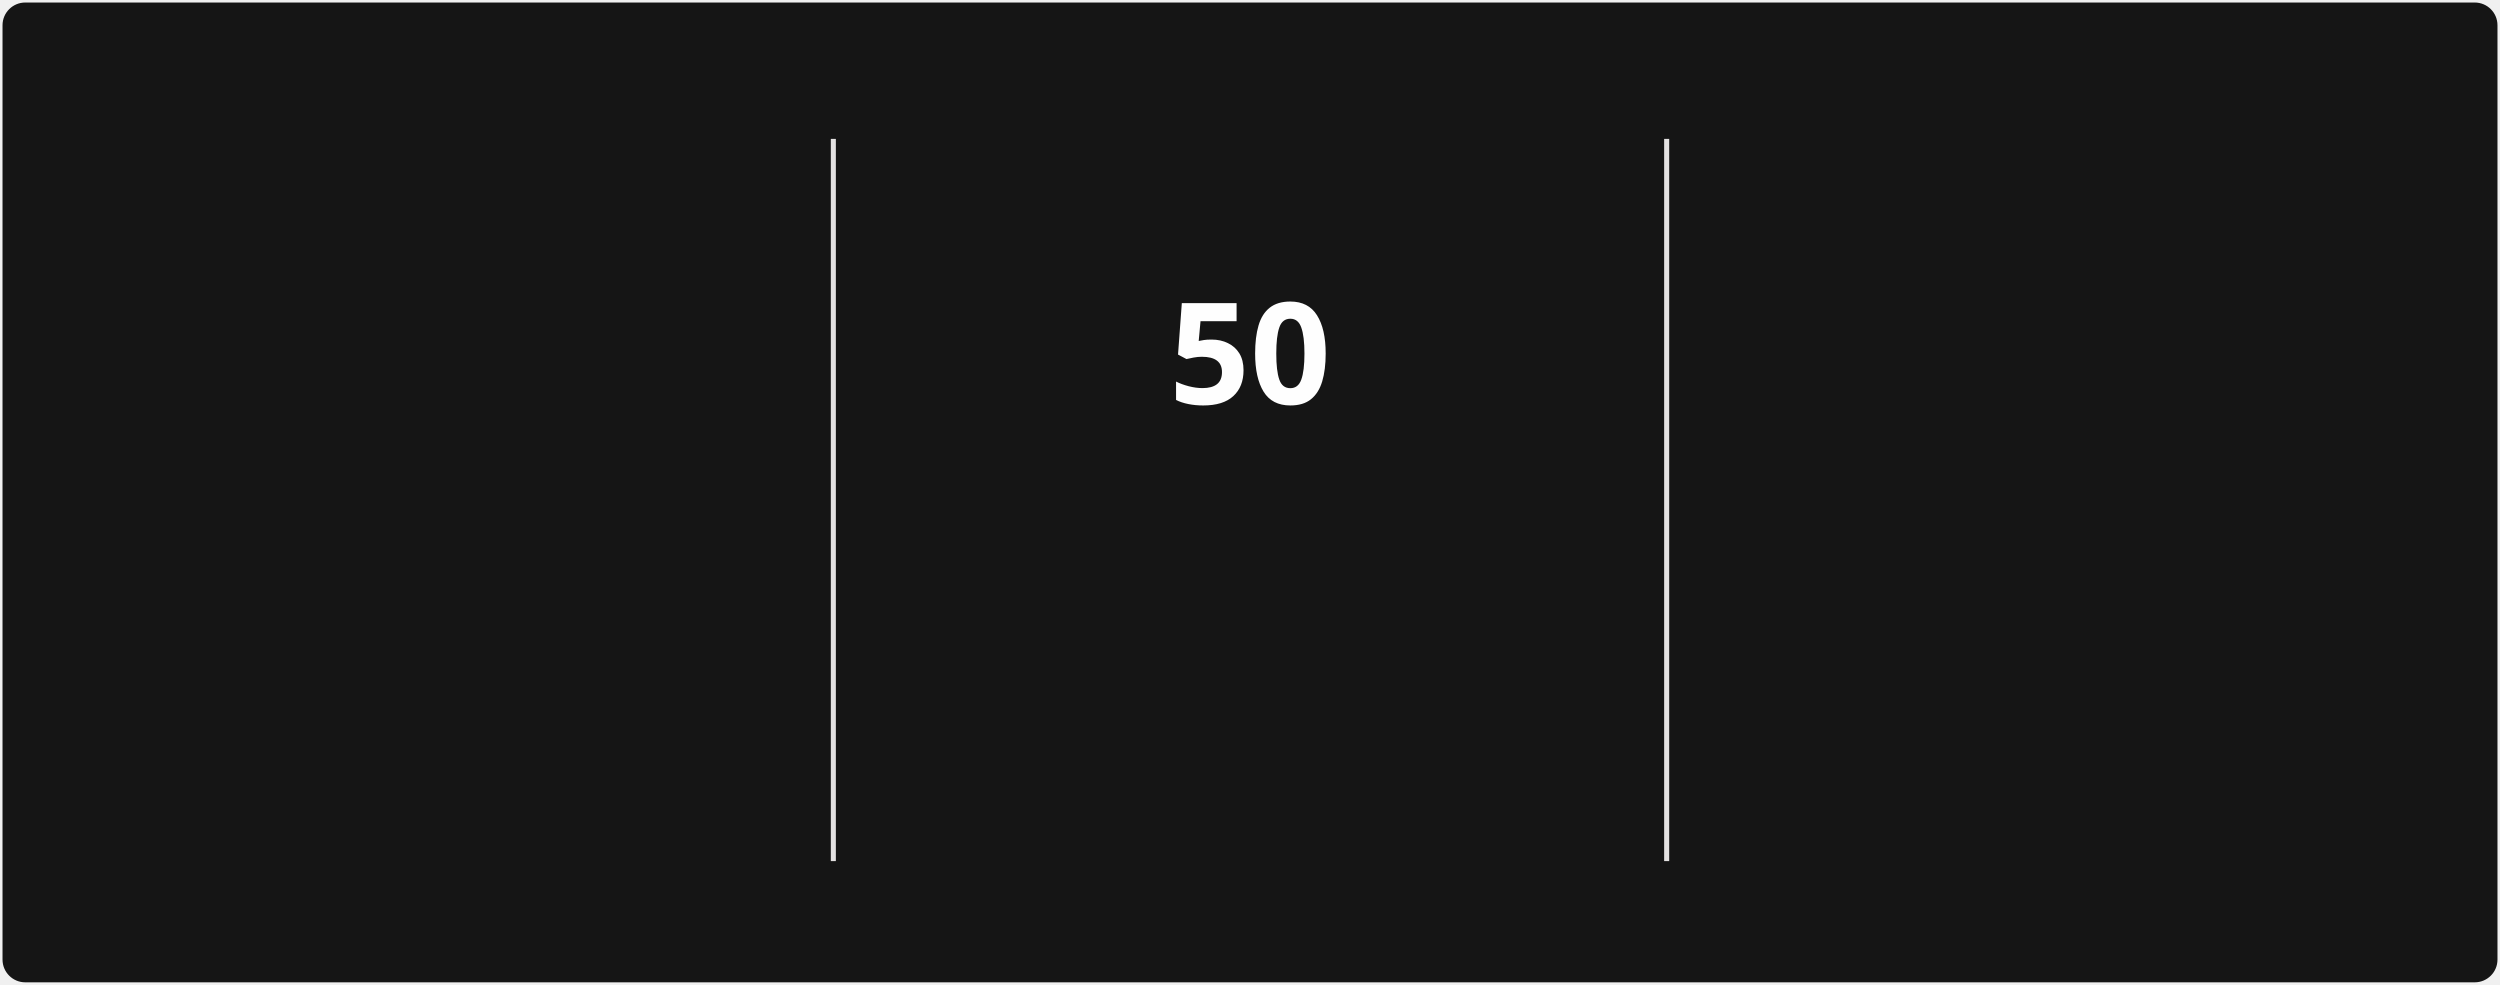
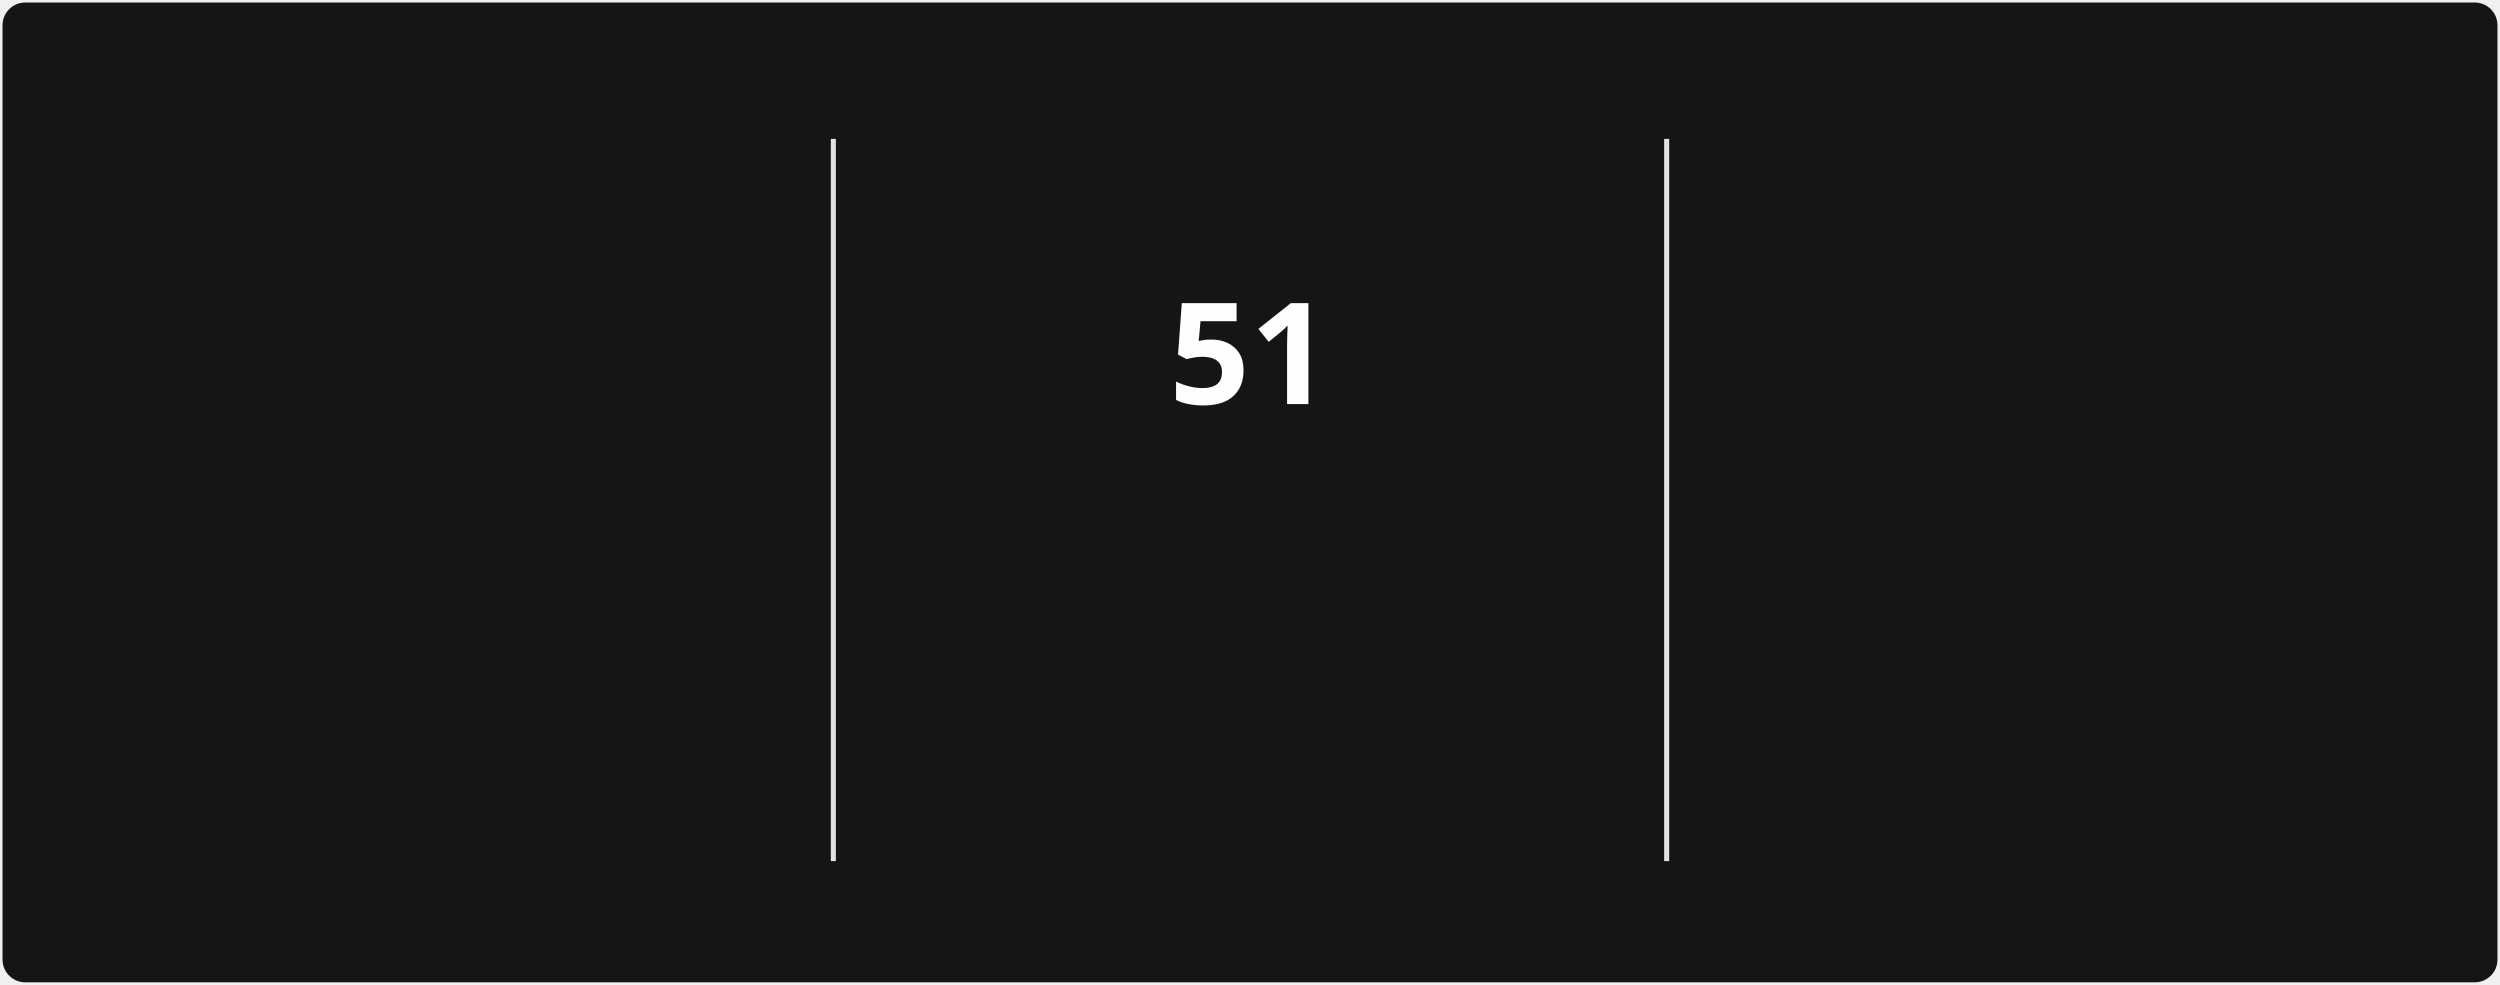
<svg xmlns="http://www.w3.org/2000/svg" style="isolation: isolate" viewBox="0 0 495 195" width="495px" height="195px" direction="ltr">
  <style>
            @keyframes currstreak {
                0% { font-size: 3px; opacity: 0.2; }
                80% { font-size: 34px; opacity: 1; }
                100% { font-size: 28px; opacity: 1; }
            }
            @keyframes fadein {
                0% { opacity: 0; }
                100% { opacity: 1; }
            }
        </style>
  <defs>
    <clipPath id="outer_rectangle">
      <rect width="495" height="195" rx="4.5" />
    </clipPath>
    <mask id="mask_out_ring_behind_fire">
      <rect width="495" height="195" fill="white" />
      <ellipse id="mask-ellipse" cx="247.5" cy="32" rx="13" ry="18" fill="black" />
    </mask>
  </defs>
  <g clip-path="url(#outer_rectangle)">
    <g style="isolation: isolate">
      <rect stroke="#000000" stroke-opacity="0" fill="#151515" rx="4.5" x="0.5" y="0.5" width="494" height="194" />
    </g>
    <g style="isolation: isolate">
      <line x1="165" y1="28" x2="165" y2="170" vector-effect="non-scaling-stroke" stroke-width="1" stroke="#E4E2E2" stroke-linejoin="miter" stroke-linecap="square" stroke-miterlimit="3" />
      <line x1="330" y1="28" x2="330" y2="170" vector-effect="non-scaling-stroke" stroke-width="1" stroke="#E4E2E2" stroke-linejoin="miter" stroke-linecap="square" stroke-miterlimit="3" />
    </g>
    <g style="isolation: isolate">
      <g transform="translate(82.5, 48)">
        <text x="0" y="32" stroke-width="0" text-anchor="middle" fill="#FEFEFE" stroke="none" font-family="&quot;Segoe UI&quot;, Ubuntu, sans-serif" font-weight="700" font-size="28px" font-style="normal" style="opacity: 0; animation: fadein 0.5s linear forwards 0.6s">
-                         1,336
+                         1,339
                    </text>
      </g>
      <g transform="translate(82.5, 84)">
        <text x="0" y="32" stroke-width="0" text-anchor="middle" fill="#FEFEFE" stroke="none" font-family="&quot;Segoe UI&quot;, Ubuntu, sans-serif" font-weight="400" font-size="14px" font-style="normal" style="opacity: 0; animation: fadein 0.5s linear forwards 0.7s">
                        Total Contributions
                    </text>
      </g>
      <g transform="translate(82.5, 114)">
        <text x="0" y="32" stroke-width="0" text-anchor="middle" fill="#9E9E9E" stroke="none" font-family="&quot;Segoe UI&quot;, Ubuntu, sans-serif" font-weight="400" font-size="12px" font-style="normal" style="opacity: 0; animation: fadein 0.5s linear forwards 0.8s">
                        Dec 21, 2021 - Present
                    </text>
      </g>
    </g>
    <g style="isolation: isolate">
      <g transform="translate(247.5, 108)">
        <text x="0" y="32" stroke-width="0" text-anchor="middle" fill="#FB8C00" stroke="none" font-family="&quot;Segoe UI&quot;, Ubuntu, sans-serif" font-weight="700" font-size="14px" font-style="normal" style="opacity: 0; animation: fadein 0.5s linear forwards 0.9s">
                        Current Streak
                    </text>
      </g>
      <g transform="translate(247.5, 145)">
        <text x="0" y="21" stroke-width="0" text-anchor="middle" fill="#9E9E9E" stroke="none" font-family="&quot;Segoe UI&quot;, Ubuntu, sans-serif" font-weight="400" font-size="12px" font-style="normal" style="opacity: 0; animation: fadein 0.5s linear forwards 0.9s">
-                         Mar 10 - Apr 28
+                         Mar 10 - Apr 29
                    </text>
      </g>
      <g mask="url(#mask_out_ring_behind_fire)">
        <circle cx="247.5" cy="71" r="40" fill="none" stroke="#FB8C00" stroke-width="5" style="opacity: 0; animation: fadein 0.5s linear forwards 0.4s" />
      </g>
      <g transform="translate(247.5, 19.5)" stroke-opacity="0" style="opacity: 0; animation: fadein 0.5s linear forwards 0.6s">
        <path d="M -12 -0.5 L 15 -0.5 L 15 23.5 L -12 23.5 L -12 -0.5 Z" fill="none" />
        <path d="M 1.5 0.67 C 1.5 0.67 2.24 3.32 2.24 5.47 C 2.24 7.53 0.89 9.2 -1.17 9.2 C -3.23 9.2 -4.79 7.53 -4.79 5.47 L -4.76 5.11 C -6.78 7.51 -8 10.62 -8 13.99 C -8 18.41 -4.42 22 0 22 C 4.42 22 8 18.41 8 13.99 C 8 8.6 5.41 3.79 1.5 0.67 Z M -0.29 19 C -2.07 19 -3.51 17.6 -3.51 15.86 C -3.51 14.24 -2.46 13.1 -0.7 12.74 C 1.07 12.38 2.9 11.53 3.92 10.16 C 4.31 11.45 4.51 12.81 4.51 14.2 C 4.51 16.85 2.36 19 -0.29 19 Z" fill="#FB8C00" stroke-opacity="0" />
      </g>
      <g transform="translate(247.5, 48)">
        <text x="0" y="32" stroke-width="0" text-anchor="middle" fill="#FEFEFE" stroke="none" font-family="&quot;Segoe UI&quot;, Ubuntu, sans-serif" font-weight="700" font-size="28px" font-style="normal" style="animation: currstreak 0.6s linear forwards">
-                         50
+                         51
                    </text>
      </g>
    </g>
    <g style="isolation: isolate">
      <g transform="translate(412.5, 48)">
        <text x="0" y="32" stroke-width="0" text-anchor="middle" fill="#FEFEFE" stroke="none" font-family="&quot;Segoe UI&quot;, Ubuntu, sans-serif" font-weight="700" font-size="28px" font-style="normal" style="opacity: 0; animation: fadein 0.5s linear forwards 1.2s">
-                         50
+                         51
                    </text>
      </g>
      <g transform="translate(412.5, 84)">
        <text x="0" y="32" stroke-width="0" text-anchor="middle" fill="#FEFEFE" stroke="none" font-family="&quot;Segoe UI&quot;, Ubuntu, sans-serif" font-weight="400" font-size="14px" font-style="normal" style="opacity: 0; animation: fadein 0.5s linear forwards 1.3s">
                        Longest Streak
                    </text>
      </g>
      <g transform="translate(412.5, 114)">
        <text x="0" y="32" stroke-width="0" text-anchor="middle" fill="#9E9E9E" stroke="none" font-family="&quot;Segoe UI&quot;, Ubuntu, sans-serif" font-weight="400" font-size="12px" font-style="normal" style="opacity: 0; animation: fadein 0.5s linear forwards 1.4s">
-                         Mar 10 - Apr 28
+                         Mar 10 - Apr 29
                    </text>
      </g>
    </g>
  </g>
</svg>
